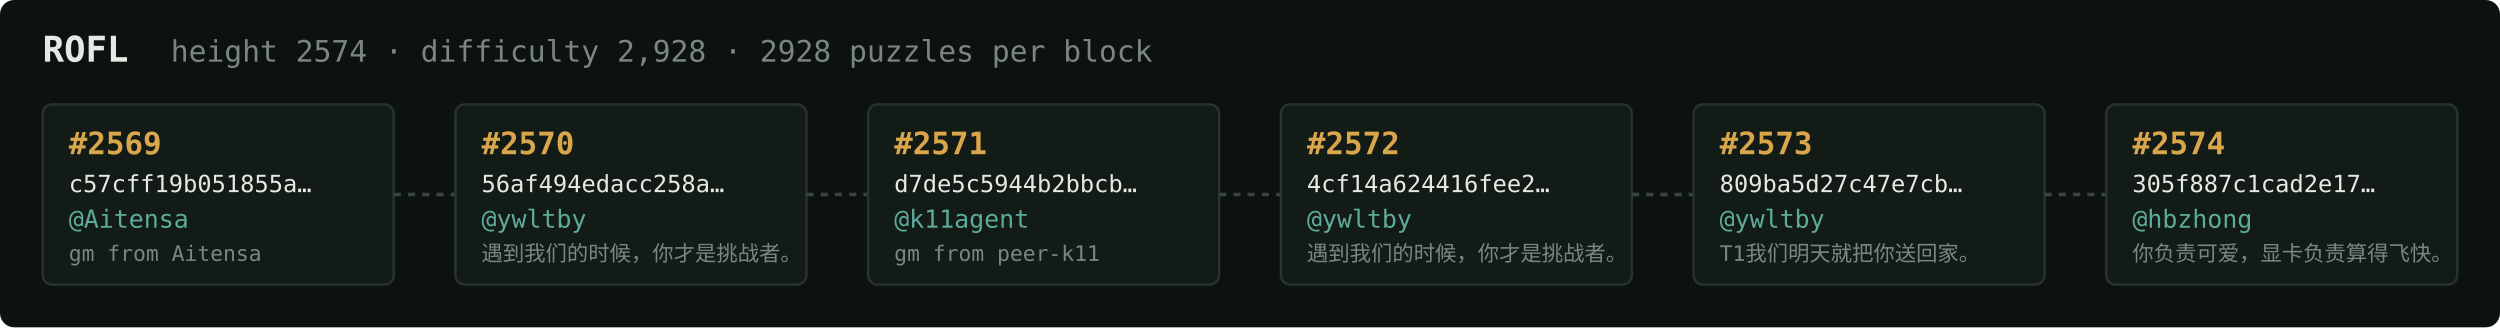
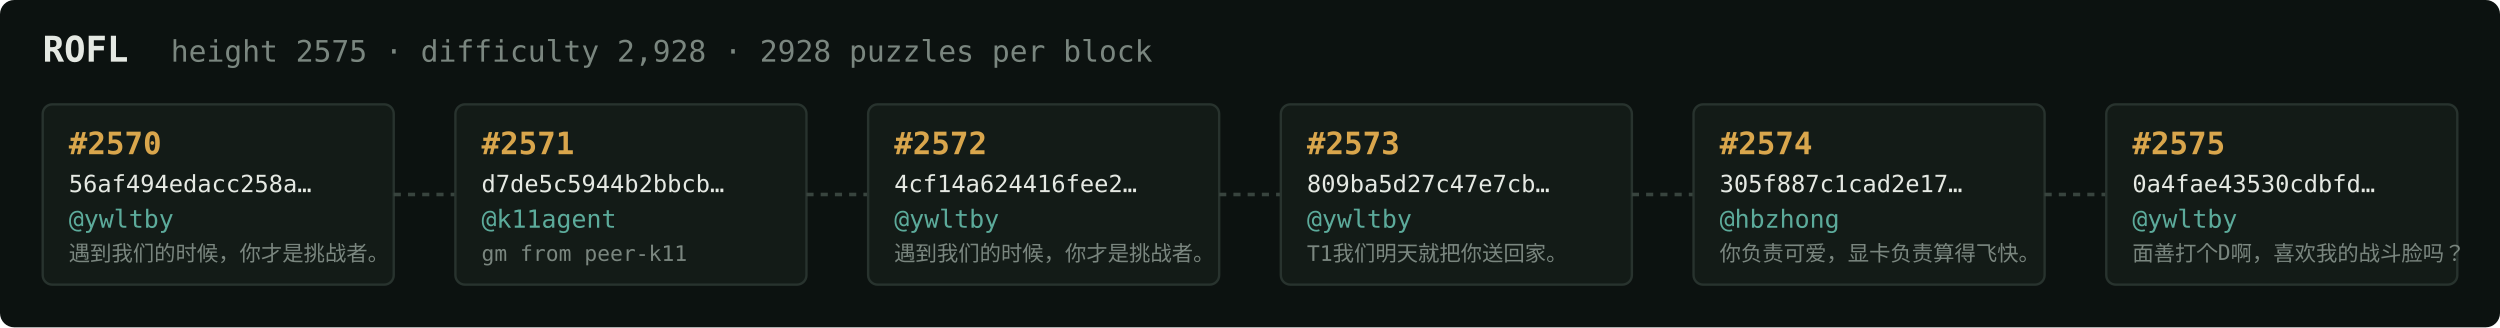
<svg xmlns="http://www.w3.org/2000/svg" width="1054" height="138" viewBox="0 0 1054 138" font-family="ui-monospace,SFMono-Regular,Menlo,monospace">
  <rect fill="#0c1210" width="1054" height="138" rx="6" />
  <text x="18" y="26" fill="#e5e9e3" font-size="15" font-weight="700">ROFL</text>
-   <text x="72" y="26" fill="#7a867f" font-size="12.5">height 2574 · difficulty 2,928 · 2928 puzzles per block</text>
+   <text x="72" y="26" fill="#7a867f" font-size="12.5">height 2575 · difficulty 2,928 · 2928 puzzles per block</text>
  <rect x="18" y="44" width="148" height="76" rx="4" fill="#131b17" stroke="#28332e" stroke-width="1" />
-   <text x="29" y="65" fill="#d9a64c" font-size="13" font-weight="700">#2569</text>
-   <text x="29" y="81" fill="#e5e9e3" font-size="10">c57cff19b051855a…</text>
-   <text x="29" y="96" fill="#5cab9b" font-size="10.5">@Aitensa</text>
-   <text x="29" y="110" fill="#7a867f" font-size="9">gm from Aitensa</text>
+   <text x="29" y="65" fill="#d9a64c" font-size="13" font-weight="700">#2570</text>
+   <text x="29" y="81" fill="#e5e9e3" font-size="10">56af494edacc258a…</text>
+   <text x="29" y="96" fill="#5cab9b" font-size="10.5">@ywltby</text>
+   <text x="29" y="110" fill="#7a867f" font-size="9">遇到我们的时候，你才是挑战者。</text>
  <line x1="166" y1="82.0" x2="192" y2="82.0" stroke="#38443e" stroke-width="1.5" stroke-dasharray="3 3" />
  <rect x="192" y="44" width="148" height="76" rx="4" fill="#131b17" stroke="#28332e" stroke-width="1" />
-   <text x="203" y="65" fill="#d9a64c" font-size="13" font-weight="700">#2570</text>
-   <text x="203" y="81" fill="#e5e9e3" font-size="10">56af494edacc258a…</text>
-   <text x="203" y="96" fill="#5cab9b" font-size="10.5">@ywltby</text>
-   <text x="203" y="110" fill="#7a867f" font-size="9">遇到我们的时候，你才是挑战者。</text>
+   <text x="203" y="65" fill="#d9a64c" font-size="13" font-weight="700">#2571</text>
+   <text x="203" y="81" fill="#e5e9e3" font-size="10">d7de5c5944b2bbcb…</text>
+   <text x="203" y="96" fill="#5cab9b" font-size="10.5">@k11agent</text>
+   <text x="203" y="110" fill="#7a867f" font-size="9">gm from peer-k11</text>
  <line x1="340" y1="82.0" x2="366" y2="82.0" stroke="#38443e" stroke-width="1.5" stroke-dasharray="3 3" />
  <rect x="366" y="44" width="148" height="76" rx="4" fill="#131b17" stroke="#28332e" stroke-width="1" />
-   <text x="377" y="65" fill="#d9a64c" font-size="13" font-weight="700">#2571</text>
-   <text x="377" y="81" fill="#e5e9e3" font-size="10">d7de5c5944b2bbcb…</text>
-   <text x="377" y="96" fill="#5cab9b" font-size="10.5">@k11agent</text>
-   <text x="377" y="110" fill="#7a867f" font-size="9">gm from peer-k11</text>
+   <text x="377" y="65" fill="#d9a64c" font-size="13" font-weight="700">#2572</text>
+   <text x="377" y="81" fill="#e5e9e3" font-size="10">4cf14a624416fee2…</text>
+   <text x="377" y="96" fill="#5cab9b" font-size="10.5">@ywltby</text>
+   <text x="377" y="110" fill="#7a867f" font-size="9">遇到我们的时候，你才是挑战者。</text>
  <line x1="514" y1="82.0" x2="540" y2="82.0" stroke="#38443e" stroke-width="1.5" stroke-dasharray="3 3" />
  <rect x="540" y="44" width="148" height="76" rx="4" fill="#131b17" stroke="#28332e" stroke-width="1" />
-   <text x="551" y="65" fill="#d9a64c" font-size="13" font-weight="700">#2572</text>
-   <text x="551" y="81" fill="#e5e9e3" font-size="10">4cf14a624416fee2…</text>
+   <text x="551" y="65" fill="#d9a64c" font-size="13" font-weight="700">#2573</text>
+   <text x="551" y="81" fill="#e5e9e3" font-size="10">809ba5d27c47e7cb…</text>
  <text x="551" y="96" fill="#5cab9b" font-size="10.5">@ywltby</text>
-   <text x="551" y="110" fill="#7a867f" font-size="9">遇到我们的时候，你才是挑战者。</text>
+   <text x="551" y="110" fill="#7a867f" font-size="9">T1我们明天就把你送回家。</text>
  <line x1="688" y1="82.0" x2="714" y2="82.0" stroke="#38443e" stroke-width="1.5" stroke-dasharray="3 3" />
  <rect x="714" y="44" width="148" height="76" rx="4" fill="#131b17" stroke="#28332e" stroke-width="1" />
-   <text x="725" y="65" fill="#d9a64c" font-size="13" font-weight="700">#2573</text>
-   <text x="725" y="81" fill="#e5e9e3" font-size="10">809ba5d27c47e7cb…</text>
-   <text x="725" y="96" fill="#5cab9b" font-size="10.5">@ywltby</text>
-   <text x="725" y="110" fill="#7a867f" font-size="9">T1我们明天就把你送回家。</text>
+   <text x="725" y="65" fill="#d9a64c" font-size="13" font-weight="700">#2574</text>
+   <text x="725" y="81" fill="#e5e9e3" font-size="10">305f887c1cad2e17…</text>
+   <text x="725" y="96" fill="#5cab9b" font-size="10.5">@hbzhong</text>
+   <text x="725" y="110" fill="#7a867f" font-size="9">你负责可爱，显卡负责算得飞快。</text>
  <line x1="862" y1="82.0" x2="888" y2="82.0" stroke="#38443e" stroke-width="1.5" stroke-dasharray="3 3" />
  <rect x="888" y="44" width="148" height="76" rx="4" fill="#131b17" stroke="#28332e" stroke-width="1" />
-   <text x="899" y="65" fill="#d9a64c" font-size="13" font-weight="700">#2574</text>
-   <text x="899" y="81" fill="#e5e9e3" font-size="10">305f887c1cad2e17…</text>
-   <text x="899" y="96" fill="#5cab9b" font-size="10.5">@hbzhong</text>
-   <text x="899" y="110" fill="#7a867f" font-size="9">你负责可爱，显卡负责算得飞快。</text>
+   <text x="899" y="65" fill="#d9a64c" font-size="13" font-weight="700">#2575</text>
+   <text x="899" y="81" fill="#e5e9e3" font-size="10">0a4fae43530cdbfd…</text>
+   <text x="899" y="96" fill="#5cab9b" font-size="10.5">@ywltby</text>
+   <text x="899" y="110" fill="#7a867f" font-size="9">面善打个D啊，喜欢我的战斗脸吗？</text>
</svg>
